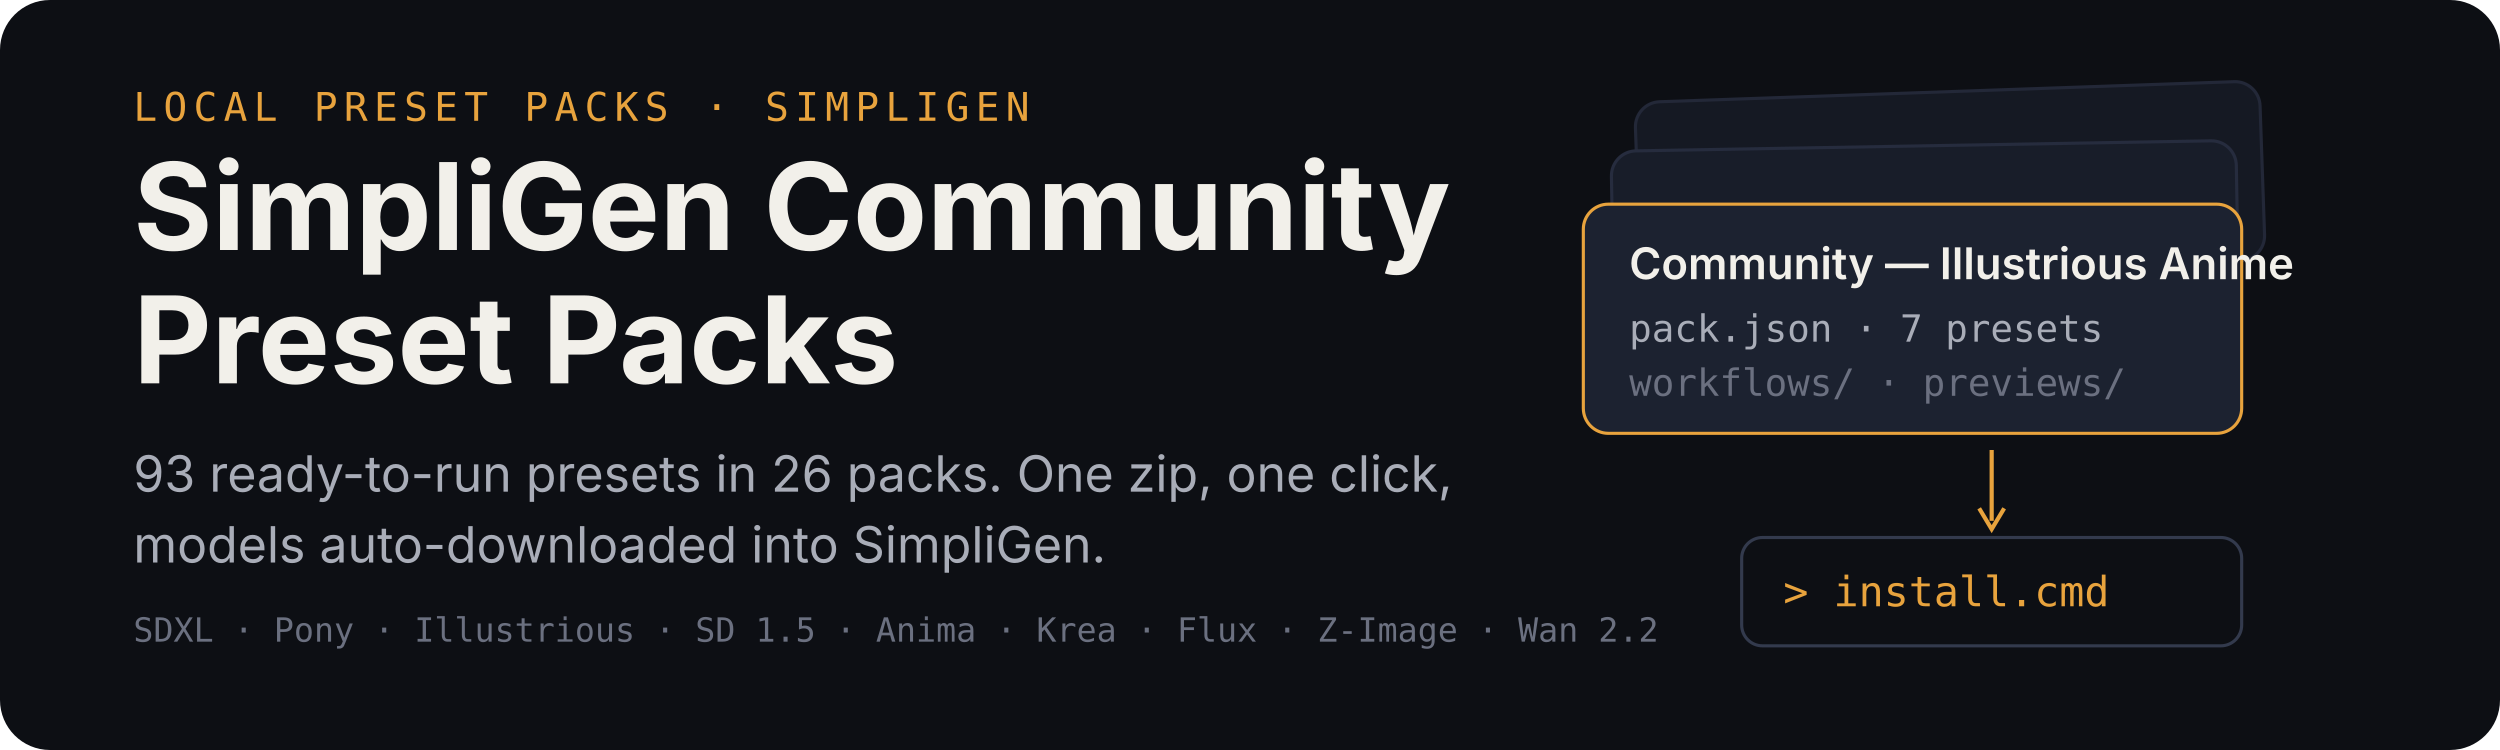
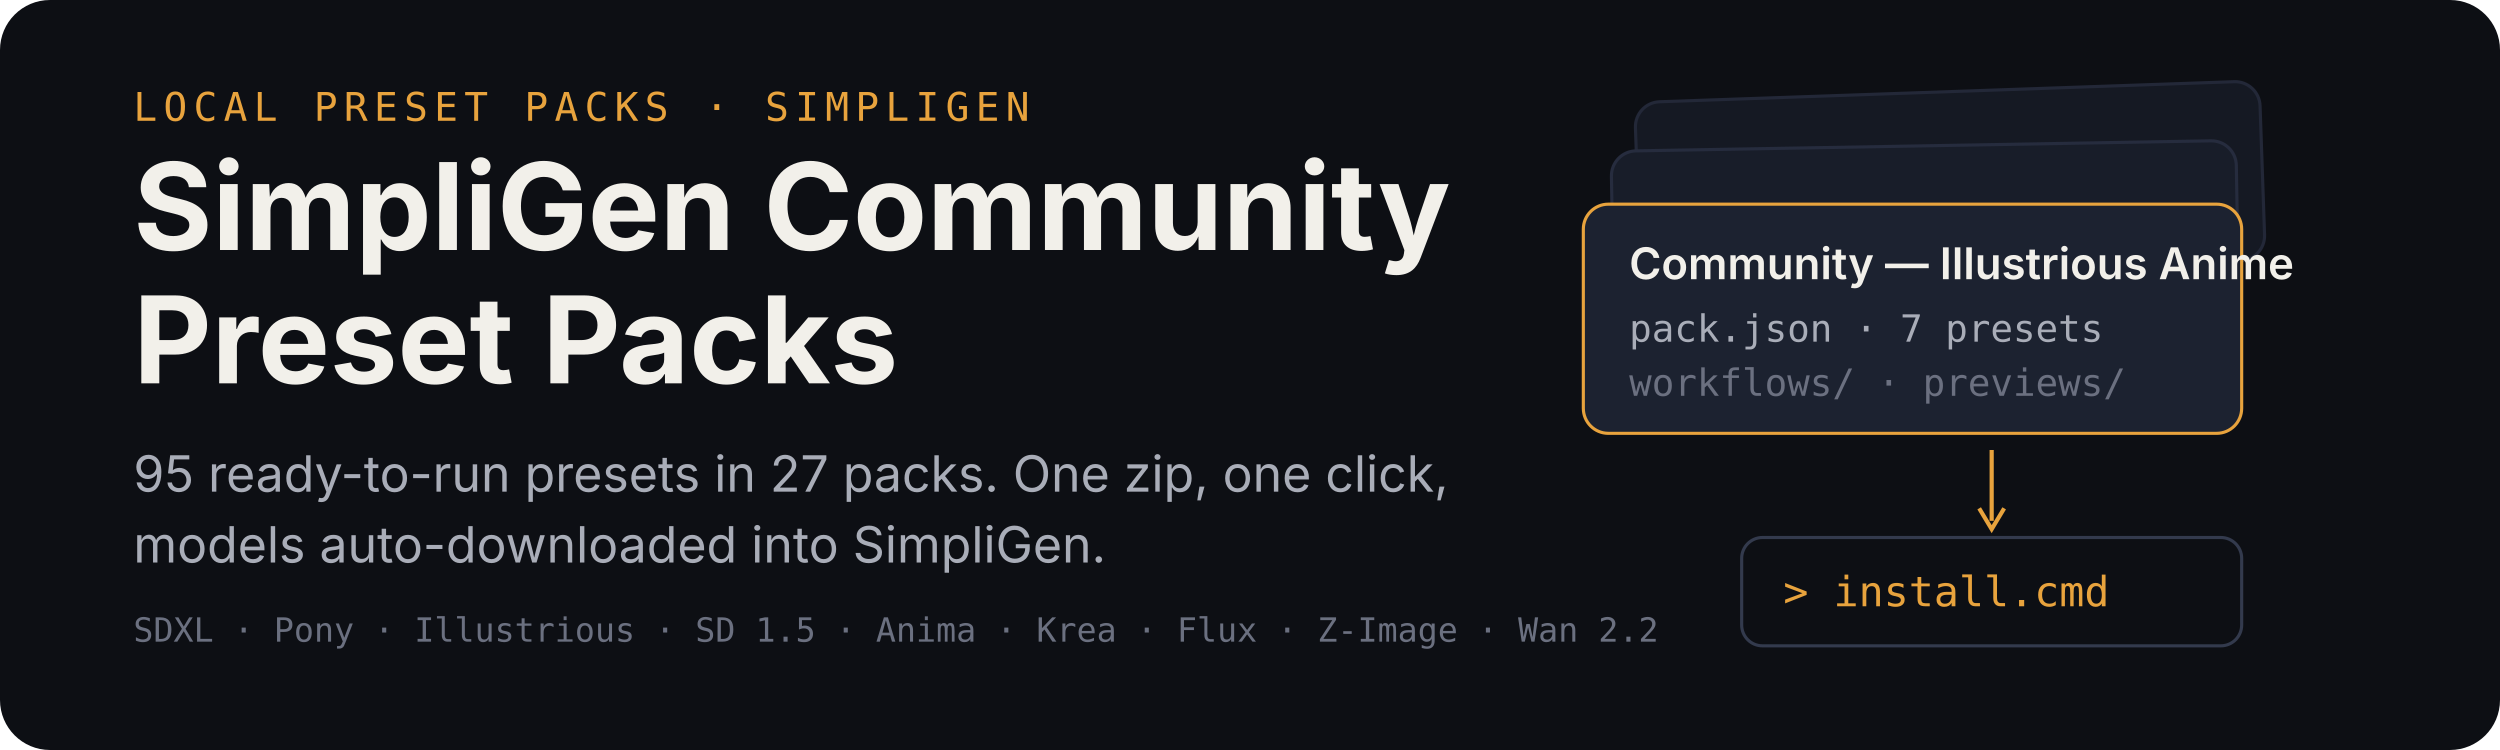
<svg xmlns="http://www.w3.org/2000/svg" width="1200" height="360" viewBox="0 0 1200 360" role="img" aria-labelledby="title desc">
  <rect width="1200" height="360" rx="24" fill="#0d0f14" />
  <g transform="translate(64 58)">
    <text x="0" y="0" font-family="ui-monospace,SFMono-Regular,Menlo,monospace" font-size="19" letter-spacing="3" fill="#e8a33d">LOCAL PRESET PACKS · SIMPLIGEN</text>
    <text x="0" y="62" font-family="-apple-system,BlinkMacSystemFont,'Segoe UI',sans-serif" font-size="58" font-weight="700" fill="#f2f0ea">SimpliGen Community</text>
    <text x="0" y="126" font-family="-apple-system,BlinkMacSystemFont,'Segoe UI',sans-serif" font-size="58" font-weight="700" fill="#f2f0ea">Preset Packs</text>
-     <text x="0" y="178" font-family="-apple-system,BlinkMacSystemFont,'Segoe UI',sans-serif" font-size="24" fill="#a9adb8">93 ready-to-run presets in 26 packs. One zip, one click,</text>
+     <text x="0" y="178" font-family="-apple-system,BlinkMacSystemFont,'Segoe UI',sans-serif" font-size="24" fill="#a9adb8">95 ready-to-run presets in 27 packs. One zip, one click,</text>
    <text x="0" y="212" font-family="-apple-system,BlinkMacSystemFont,'Segoe UI',sans-serif" font-size="24" fill="#a9adb8">models auto-downloaded into SimpliGen.</text>
    <text x="0" y="250" font-family="ui-monospace,SFMono-Regular,Menlo,monospace" font-size="16" fill="#6b7080">SDXL · Pony · Illustrious · SD 1.5 · Anima · Krea · Flux · Z-Image · Wan 2.2</text>
  </g>
  <g transform="translate(760 44)">
    <rect x="26" y="0" width="300" height="86" rx="12" fill="#151923" stroke="#232838" stroke-width="1.5" transform="rotate(-2 176 43)" />
    <rect x="14" y="26" width="300" height="86" rx="12" fill="#181d29" stroke="#262c3e" stroke-width="1.5" transform="rotate(-1 164 69)" />
    <g transform="translate(0 54)">
      <rect width="316" height="110" rx="12" fill="#1c2230" stroke="#e8a33d" stroke-width="1.5" />
      <text x="22" y="36" font-family="-apple-system,BlinkMacSystemFont,'Segoe UI',sans-serif" font-size="21" font-weight="600" fill="#f2f0ea">Community — Illustrious Anime</text>
      <text x="22" y="66" font-family="ui-monospace,SFMono-Regular,Menlo,monospace" font-size="18" fill="#a9adb8">pack.json · 7 presets</text>
      <text x="22" y="92" font-family="ui-monospace,SFMono-Regular,Menlo,monospace" font-size="18" fill="#6b7080">workflows/ · previews/</text>
    </g>
    <path d="M196 172 v34" stroke="#e8a33d" stroke-width="2" fill="none" />
    <path d="M190 200 l6 10 l6 -10" stroke="#e8a33d" stroke-width="2" fill="none" />
    <g transform="translate(76 214)">
      <rect width="240" height="52" rx="10" fill="#0d0f14" stroke="#333a4d" stroke-width="1.5" />
      <text x="20" y="33" font-family="ui-monospace,SFMono-Regular,Menlo,monospace" font-size="20" fill="#e8a33d">&gt; install.cmd</text>
    </g>
  </g>
</svg>
